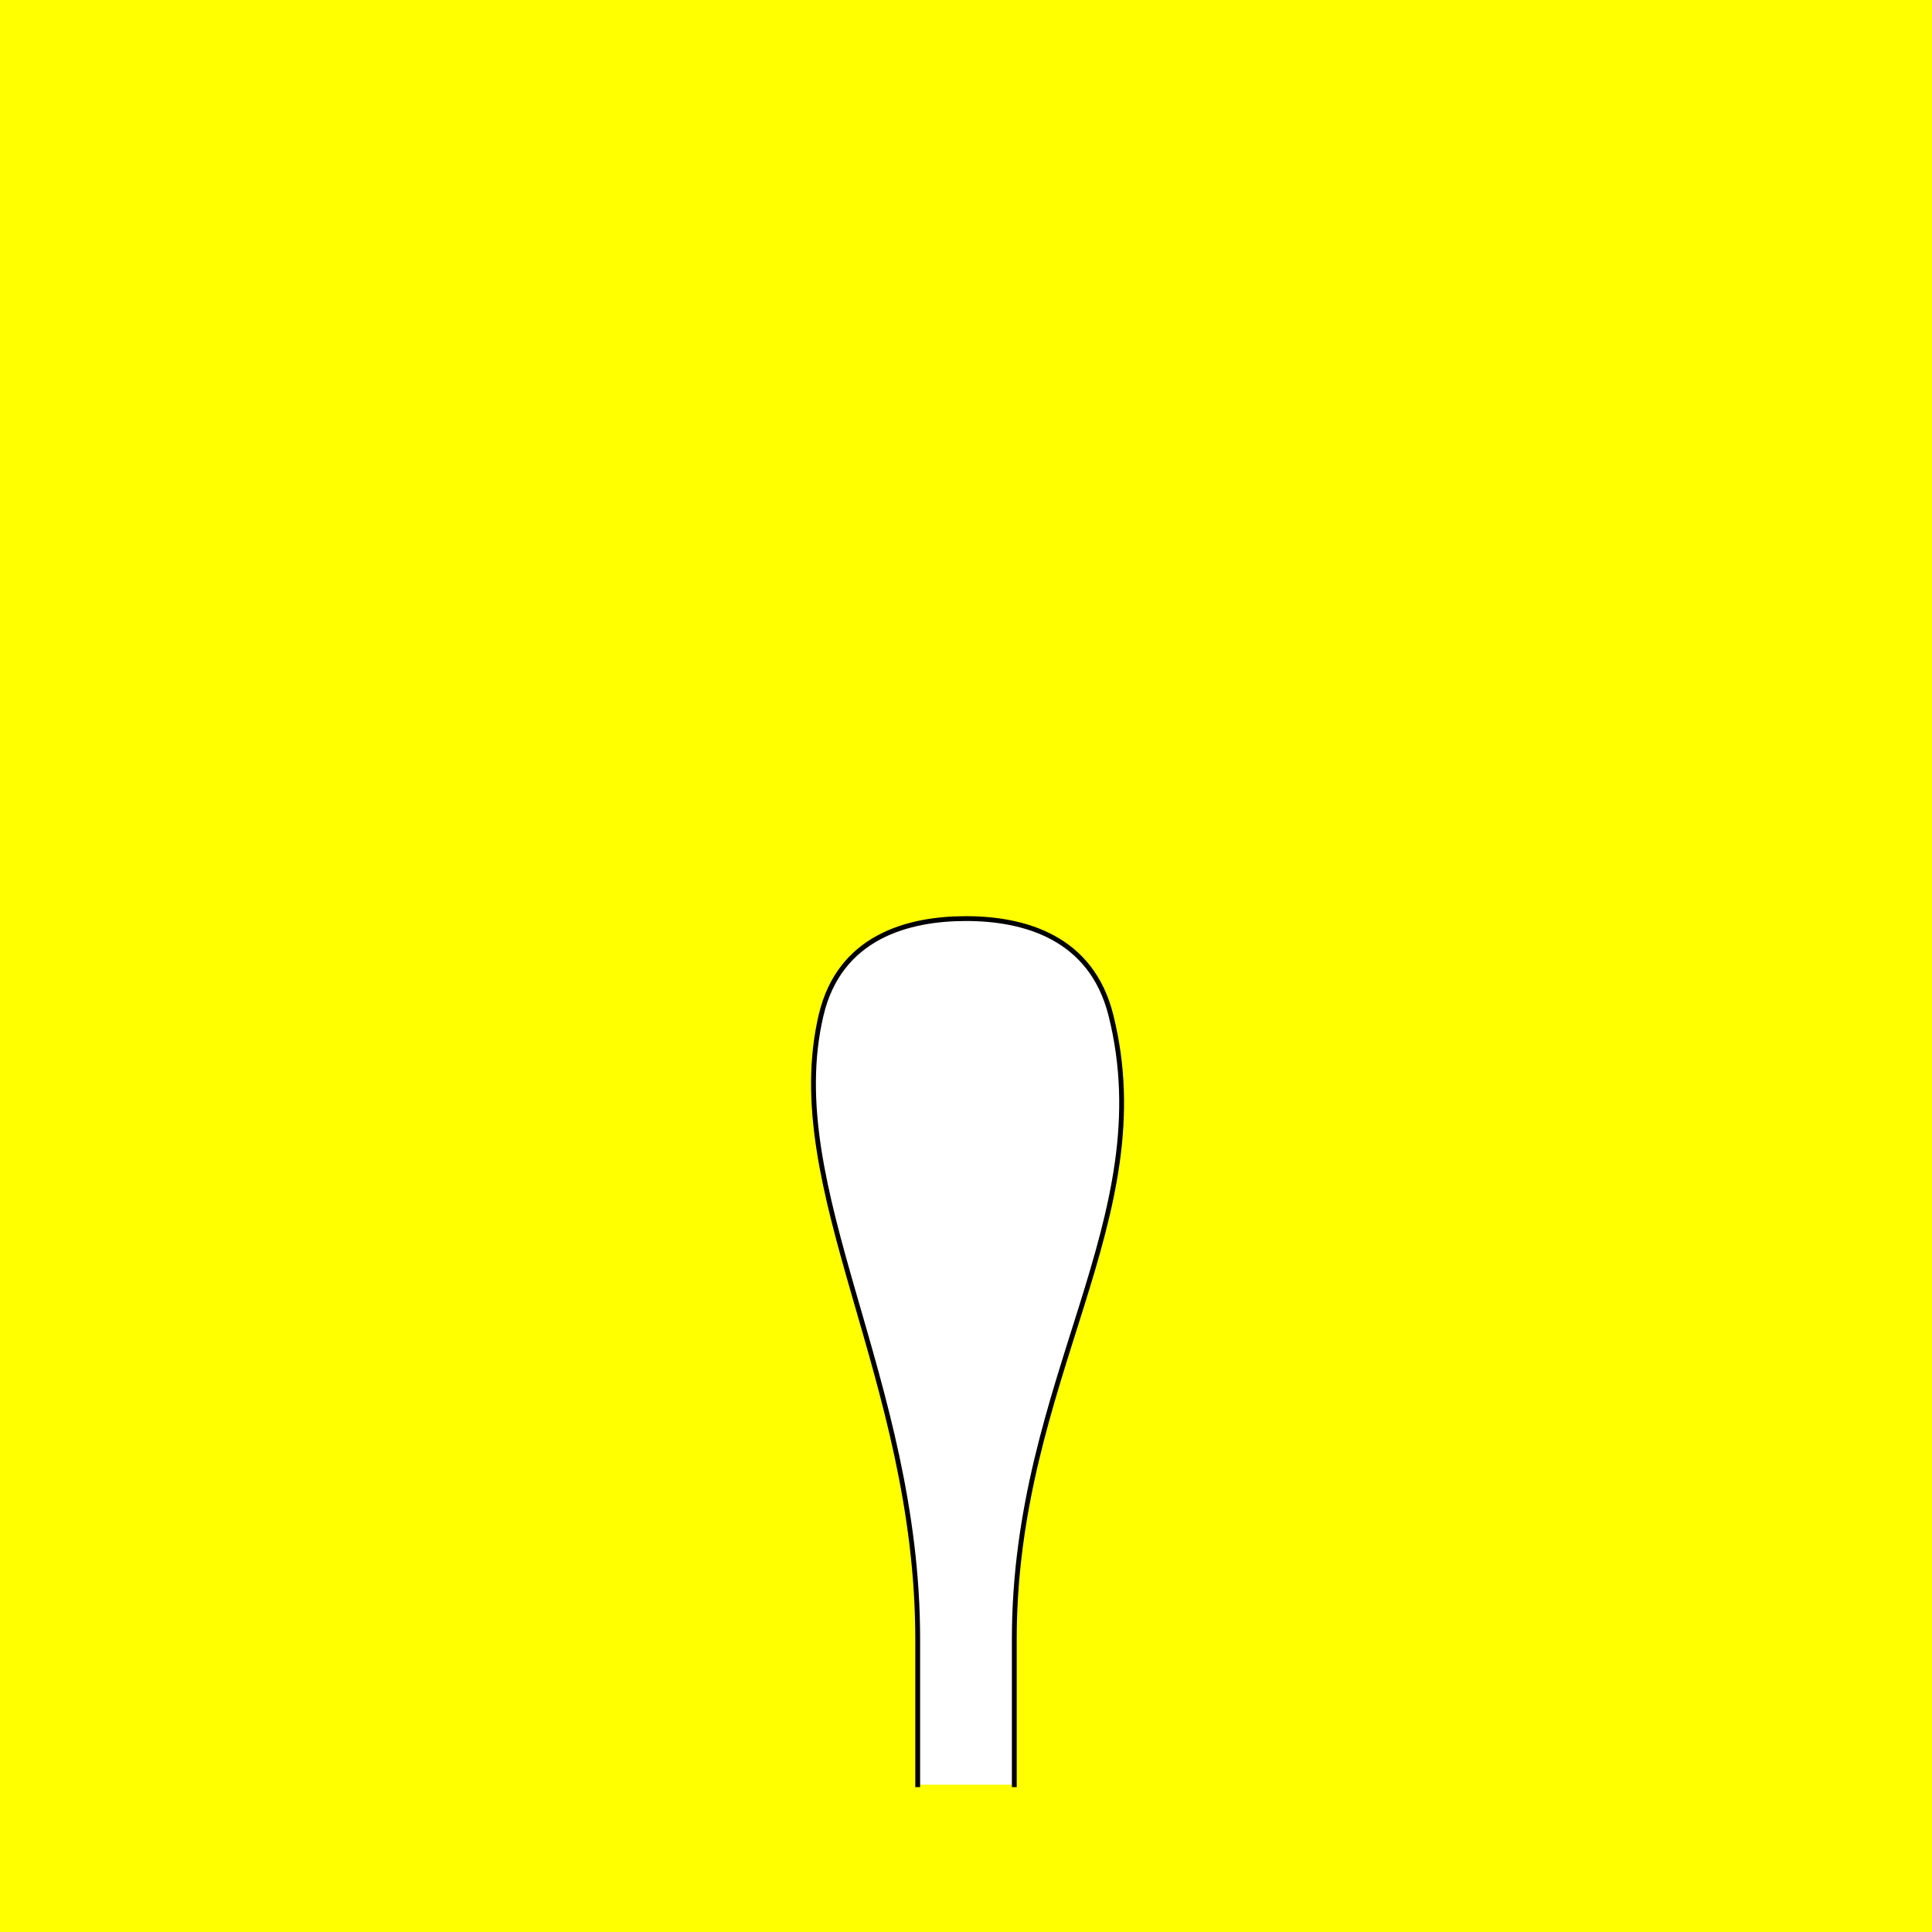
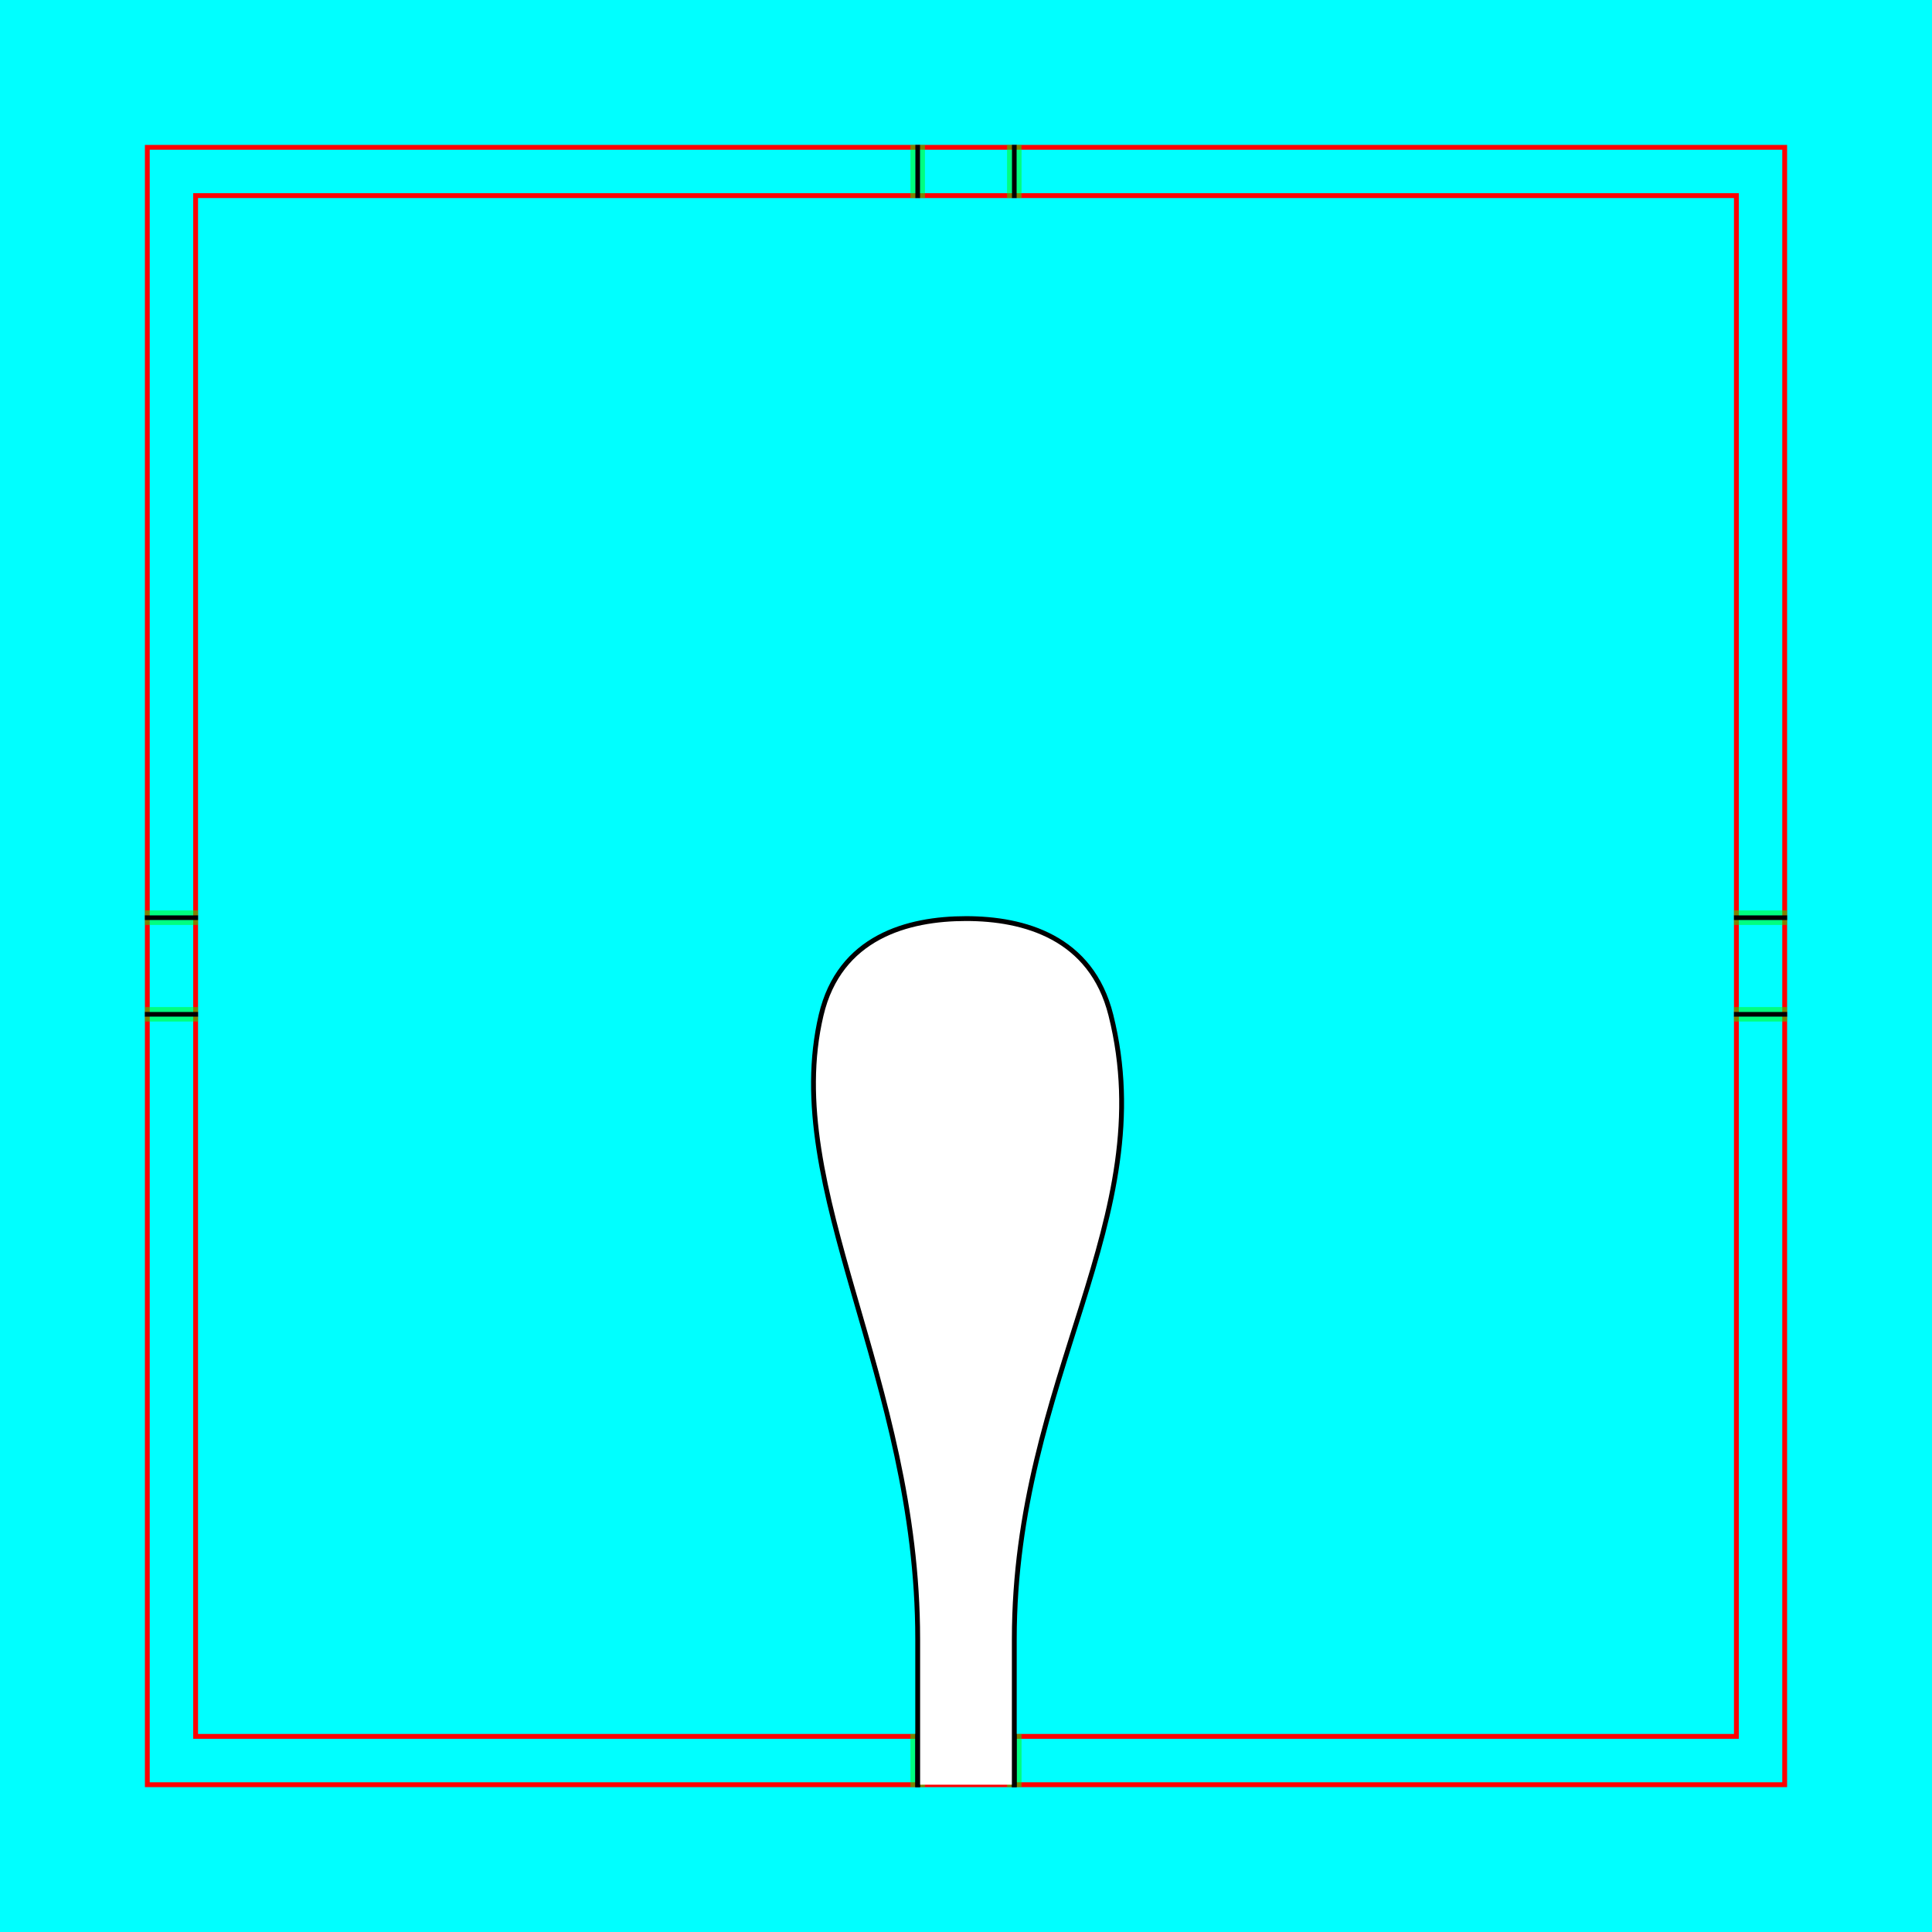
<svg xmlns="http://www.w3.org/2000/svg" style="display:inline" version="1.1" id="svg2902" height="400" width="400">
  <defs id="defs2904" />
  <g id="layer1">
    <path style="color:#000000;fill:#00ffff;fill-opacity:1;fill-rule:nonzero;stroke:none;stroke-width:0;marker:none;visibility:visible;display:inline;overflow:visible;enable-background:accumulate" d="m 0,0 400,0 0,400 -400,0 z" id="rect3096" />
  </g>
  <g id="XX_referenz" layerid="XX_referenz" style="display:inline">
    <path id="innerframe" style="fill:none;stroke:#ff0000;stroke-width:1;stroke-linecap:round;stroke-linejoin:miter;stroke-miterlimit:3.9;stroke-opacity:1;stroke-dasharray:none" d="m 40.5,40.5 319,0 0,319 -319,0 0,-319 z" />
    <path id="outerframe" style="fill:none;stroke:#ff0000;stroke-width:1;stroke-linecap:round;stroke-linejoin:miter;stroke-miterlimit:3.9;stroke-opacity:1;stroke-dasharray:none;display:inline" d="m 30.5,30.5 339,0 0,339 -339,0 0,-339 z" />
    <path style="fill:none;stroke:#000000;stroke-width:1px;stroke-linecap:square;stroke-linejoin:miter;stroke-opacity:1" d="m 30.5,210 10,0" id="left-bottom" />
    <path style="fill:none;stroke:#000000;stroke-width:1px;stroke-linecap:square;stroke-linejoin:miter;stroke-opacity:1;display:inline" d="m 30.5,190 10,0" id="left-top" />
    <path style="opacity:0.5;fill:none;stroke:#00ff00;stroke-width:1px;stroke-linecap:square;stroke-linejoin:miter;stroke-opacity:1" d="m 30.5,209 10,0" id="ref-left-bi" />
    <path style="opacity:0.5;fill:none;stroke:#00ff00;stroke-width:1px;stroke-linecap:square;stroke-linejoin:miter;stroke-opacity:1;display:inline" d="m 30.5,211 10,0" id="ref-left-bo" />
    <path style="opacity:0.5;fill:none;stroke:#00ff00;stroke-width:1px;stroke-linecap:square;stroke-linejoin:miter;stroke-opacity:1;display:inline" d="m 30.5,189 10,0" id="ref-left-to" />
    <path style="opacity:0.5;fill:none;stroke:#00ff00;stroke-width:1px;stroke-linecap:square;stroke-linejoin:miter;stroke-opacity:1;display:inline" d="m 30.5,191 10,0" id="ref-left-ti" />
    <path style="fill:none;stroke:#000000;stroke-width:1px;stroke-linecap:square;stroke-linejoin:miter;stroke-opacity:1" d="m 190,30.5 0,10" id="top-left" />
    <path style="fill:none;stroke:#000000;stroke-width:1px;stroke-linecap:square;stroke-linejoin:miter;stroke-opacity:1;display:inline" d="m 210,30.5 0,10" id="top-right" />
    <path style="opacity:0.5;fill:none;stroke:#00ff00;stroke-width:1px;stroke-linecap:square;stroke-linejoin:miter;stroke-opacity:1;display:inline" d="m 191,30.5 0,10" id="ref-top-li" />
    <path style="opacity:0.5;fill:none;stroke:#00ff00;stroke-width:1px;stroke-linecap:square;stroke-linejoin:miter;stroke-opacity:1;display:inline" d="m 189,30.5 0,10" id="ref-top-lo" />
    <path style="opacity:0.5;fill:none;stroke:#00ff00;stroke-width:1px;stroke-linecap:square;stroke-linejoin:miter;stroke-opacity:1;display:inline" d="m 211,30.5 0,10" id="ref-top-ro" />
    <path style="opacity:0.5;fill:none;stroke:#00ff00;stroke-width:1px;stroke-linecap:square;stroke-linejoin:miter;stroke-opacity:1;display:inline" d="m 209,30.5 0,10" id="ref-top-ri" />
    <path style="fill:none;stroke:#000000;stroke-width:1px;stroke-linecap:square;stroke-linejoin:miter;stroke-opacity:1" d="m 369.5,190 -10,0" id="right-top" />
    <path style="fill:none;stroke:#000000;stroke-width:1px;stroke-linecap:square;stroke-linejoin:miter;stroke-opacity:1;display:inline" d="m 369.5,210 -10,0" id="right-bottom" />
    <path style="opacity:0.5;fill:none;stroke:#00ff00;stroke-width:1px;stroke-linecap:square;stroke-linejoin:miter;stroke-opacity:1;display:inline" d="m 369.5,191 -10,0" id="ref-right-ti" />
    <path style="opacity:0.5;fill:none;stroke:#00ff00;stroke-width:1px;stroke-linecap:square;stroke-linejoin:miter;stroke-opacity:1;display:inline" d="m 369.5,189 -10,0" id="ref-right-to" />
    <path style="opacity:0.5;fill:none;stroke:#00ff00;stroke-width:1px;stroke-linecap:square;stroke-linejoin:miter;stroke-opacity:1;display:inline" d="m 369.5,211 -10,0" id="ref-right-bo" />
    <path style="opacity:0.5;fill:none;stroke:#00ff00;stroke-width:1px;stroke-linecap:square;stroke-linejoin:miter;stroke-opacity:1;display:inline" d="m 369.5,209 -10,0" id="ref-right-bi" />
    <path style="fill:none;stroke:#000000;stroke-width:1px;stroke-linecap:square;stroke-linejoin:miter;stroke-opacity:1" d="m 210,369.5 0,-10" id="bottom-right" />
    <path style="fill:none;stroke:#000000;stroke-width:1px;stroke-linecap:square;stroke-linejoin:miter;stroke-opacity:1;display:inline" d="m 190,369.5 0,-10" id="bottom-left" />
    <path style="opacity:0.5;fill:none;stroke:#00ff00;stroke-width:1px;stroke-linecap:square;stroke-linejoin:miter;stroke-opacity:1;display:inline" d="m 209,369.5 0,-10" id="ref-bottom-ri" />
    <path style="opacity:0.5;fill:none;stroke:#00ff00;stroke-width:1px;stroke-linecap:square;stroke-linejoin:miter;stroke-opacity:1;display:inline" d="m 211,369.5 0,-10" id="ref-bottom-ro" />
    <path style="opacity:0.5;fill:none;stroke:#00ff00;stroke-width:1px;stroke-linecap:square;stroke-linejoin:miter;stroke-opacity:1;display:inline" d="m 189,369.5 0,-10" id="ref-bottom-lo" />
    <path style="opacity:0.5;fill:none;stroke:#00ff00;stroke-width:1px;stroke-linecap:square;stroke-linejoin:miter;stroke-opacity:1;display:inline" d="m 191,369.5 0,-10" id="ref-bottom-li" />
  </g>
-   <g id="g3019" zpos="-5000">
-     <path id="path3021" d="m 0,0 400,0 0,400 -400,0 z" style="color:#000000;fill:#ffff00;fill-opacity:1;fill-rule:nonzero;stroke:none;stroke-width:0;marker:none;visibility:visible;display:inline;overflow:visible;enable-background:accumulate" />
-   </g>
  <g style="display:inline" layerid="element" id="element">
    <path id="bottom-left-8-8" style="fill:#ffffff;stroke:none;display:inline" d="m 210,369.5 0,-30.117 c 0,-54.146 30.569,-86.92 20,-129.199 -4.042,-16.169 -17.982,-20 -30,-20 -12.018,0 -26.181,3.777 -30,20 -8.479,36.021 20,75.088 20,129.199 L 190,369.5 z" />
    <path id="bottom-left-8" style="fill:none;stroke:#000000;stroke-width:1px;stroke-linecap:square;stroke-linejoin:miter;stroke-opacity:1;display:inline" d="m 210,369.5 0,-30.117 c 0,-54.146 30.569,-86.92 20,-129.199 -4.042,-16.169 -17.982,-20 -30,-20 -12.018,0 -26.181,3.777 -30,20 -8.479,36.021 20,75.088 20,129.199 L 190,369.5" />
  </g>
  <g id="layer2" style="display:none">
    <path style="color:#000000;fill:#ffffff;fill-opacity:1;fill-rule:nonzero;stroke:none;stroke-width:1px;marker:none;visibility:visible;display:inline;overflow:visible;enable-background:accumulate" d="m 240.751,297.139 c 0,11.253 -18.245,20.375 -40.751,20.375 -22.506,0 -40.751,-9.122 -40.751,-20.375 0,-11.253 18.245,-20.375 40.751,-20.375 22.506,0 40.751,9.122 40.751,20.375 z" id="path3078" />
    <path style="color:#000000;fill:none;stroke:#ff00ff;stroke-width:1px;marker:none;visibility:visible;display:inline;overflow:visible;enable-background:accumulate" d="m 240.751,297.139 c 0,11.253 -18.245,20.375 -40.751,20.375 -22.506,0 -40.751,-9.122 -40.751,-20.375 0,-11.253 18.245,-20.375 40.751,-20.375 22.506,0 40.751,9.122 40.751,20.375 z" id="path3078-2" />
    <path style="fill:#ffffff;stroke:none;display:inline" d="m 200,276.5 c -3.695,0 -7.14,0.549 -10,1.5 l 0,91.5 20,0 0,-91.5 c -2.86,-0.951 -6.305,-1.5 -10,-1.5 z" id="bottom-left-2-0" />
    <path id="bottom-left-2" style="fill:none;stroke:#000000;stroke-width:1px;stroke-linecap:square;stroke-linejoin:miter;stroke-opacity:1;display:inline" d="m 190,369.5 0,-91.328 m 20,91.328 0,-91.328" />
    <path style="color:#000000;fill:none;stroke:#ff00ff;stroke-width:1px;marker:none;visibility:visible;display:inline;overflow:visible;enable-background:accumulate" d="m 159.249,297.139 c 0,-11.253 18.245,-20.375 40.751,-20.375 22.506,0 40.751,9.122 40.751,20.375" id="path3078-2-9" />
  </g>
</svg>
